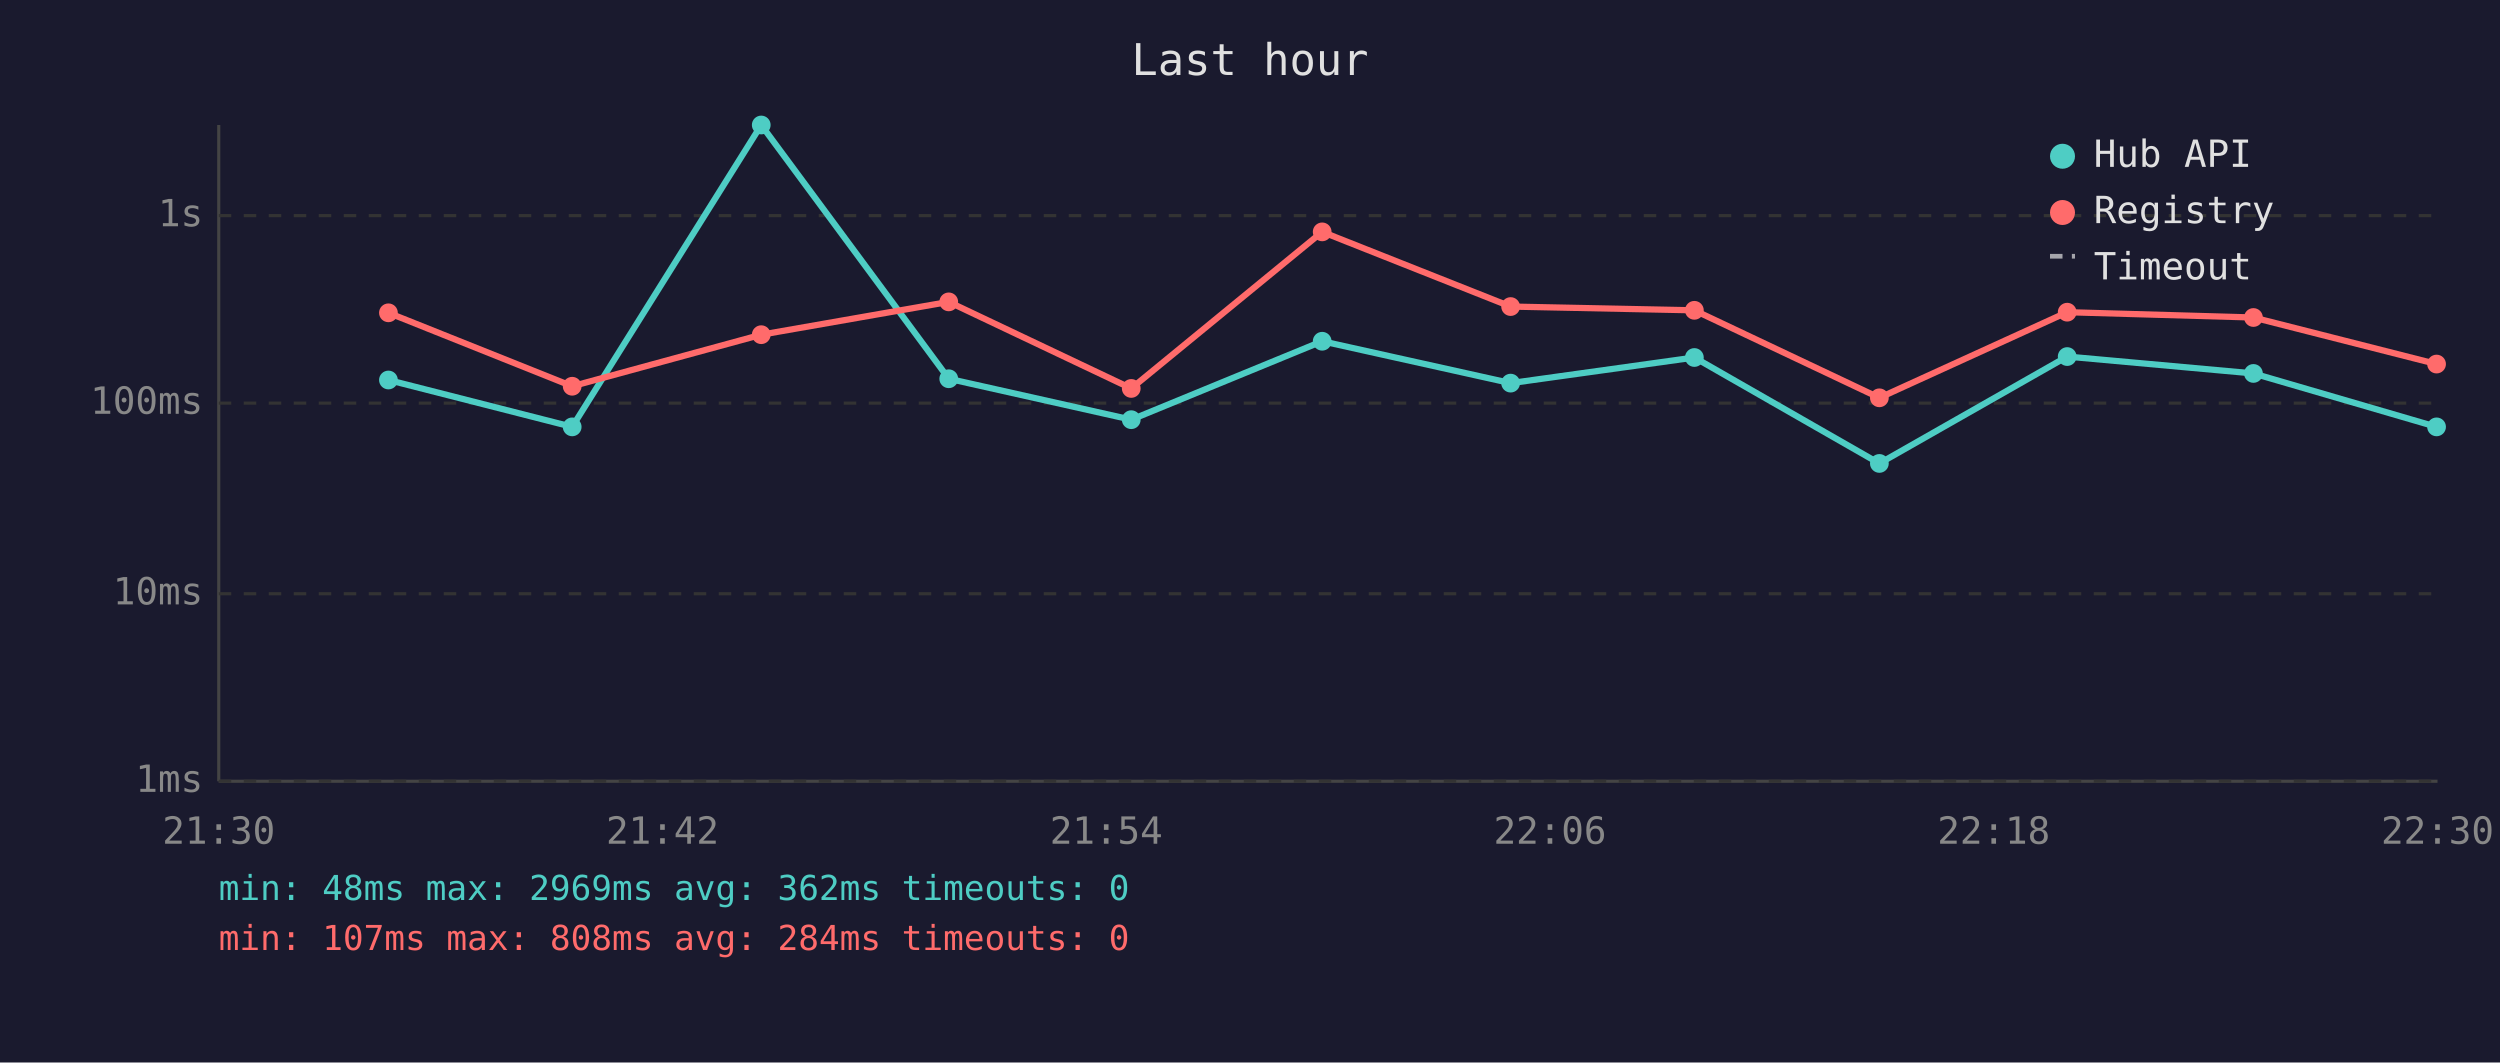
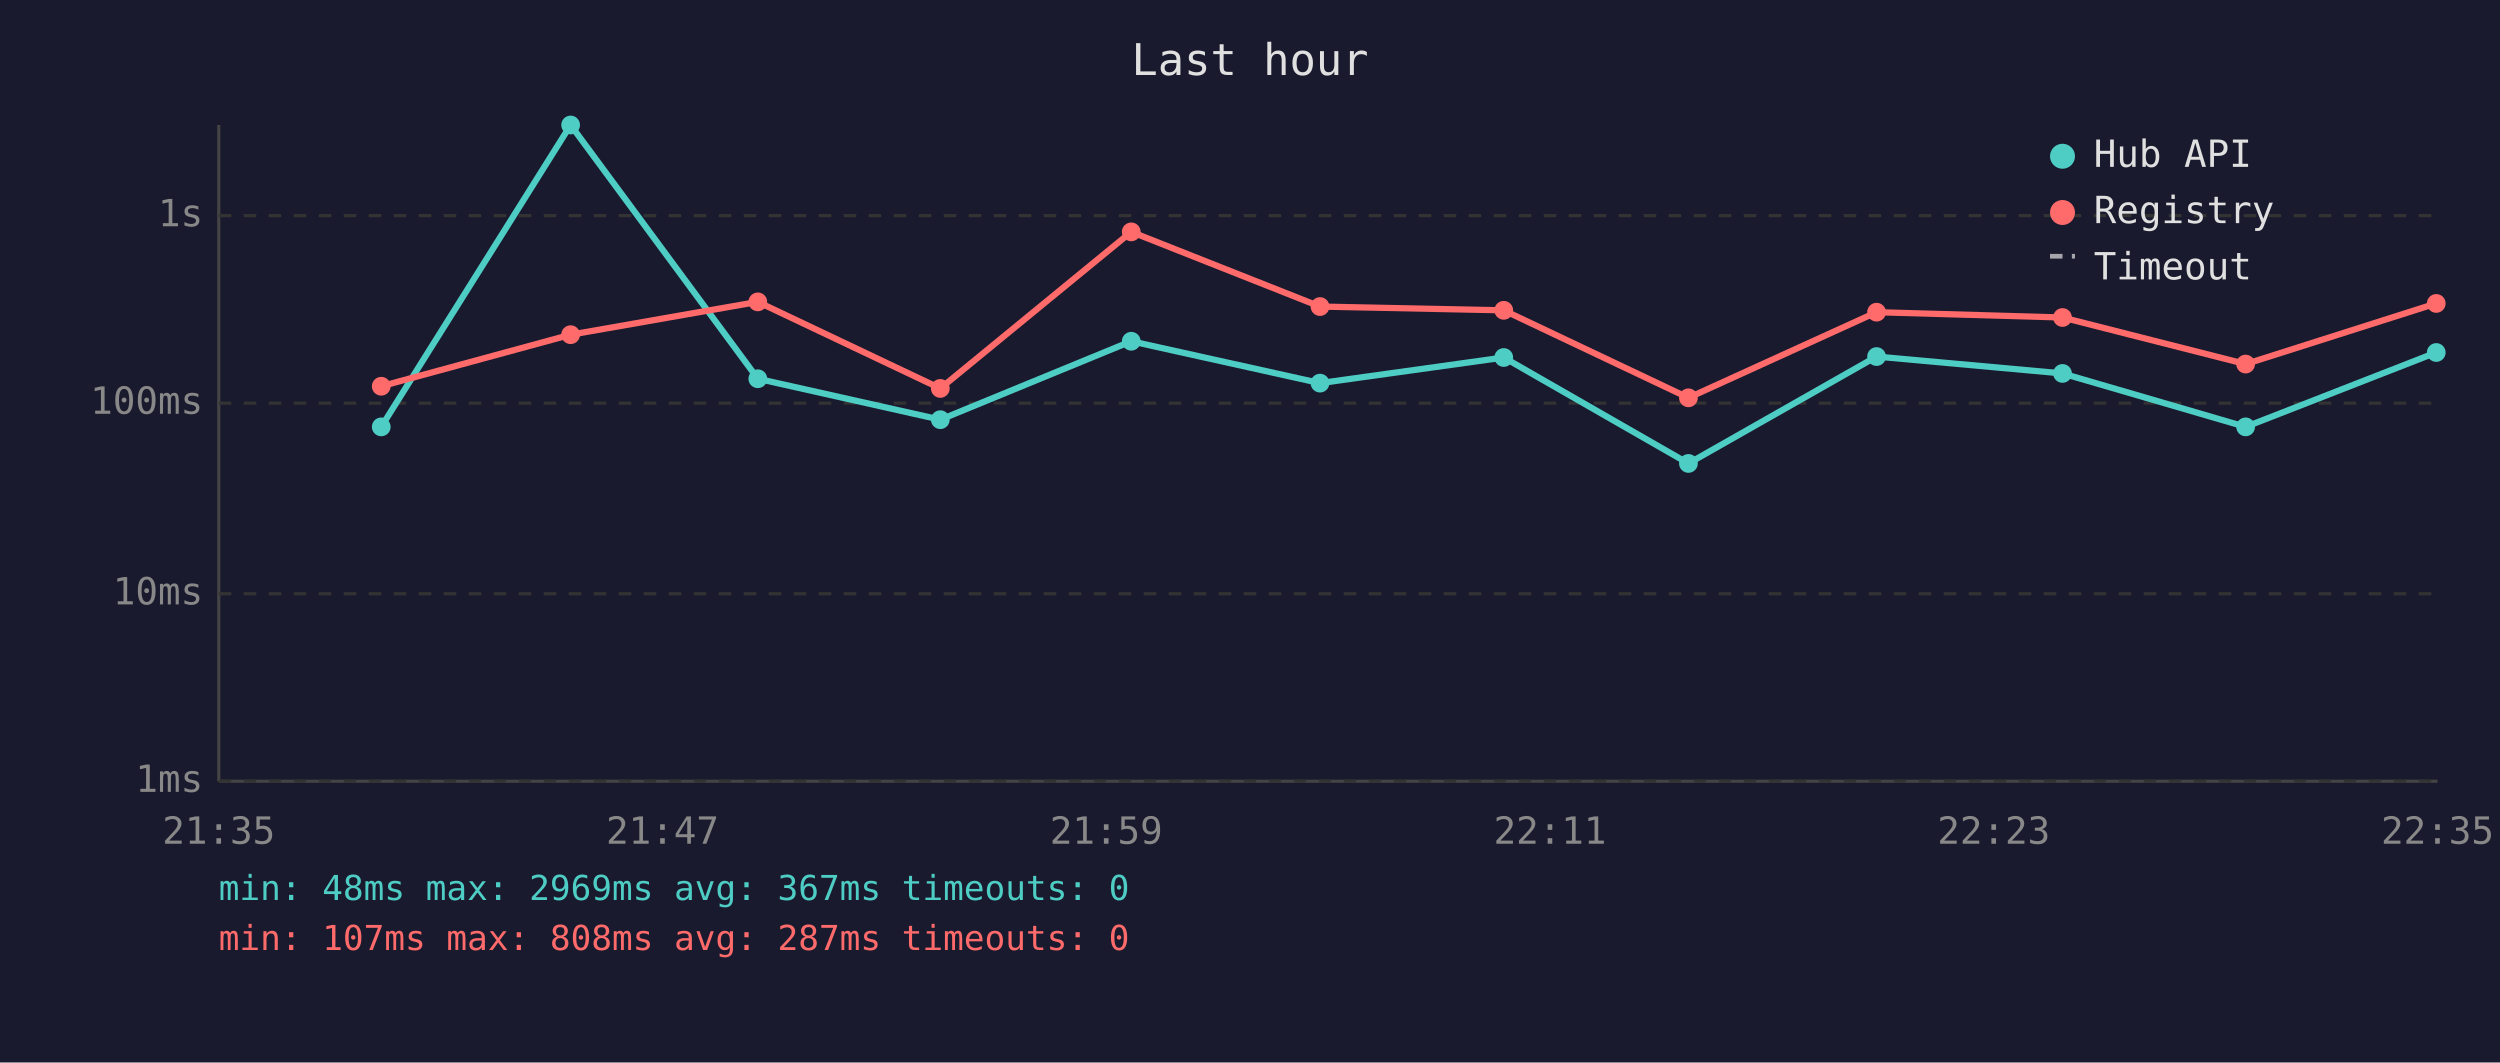
<svg xmlns="http://www.w3.org/2000/svg" viewBox="0 0 800 340" font-family="monospace" font-size="12">
  <rect width="800" height="340" fill="#1a1a2e" />
  <text x="400" y="24" fill="#e0e0e0" font-size="14" text-anchor="middle">Last hour</text>
  <line x1="70" y1="40" x2="70" y2="250" stroke="#444" stroke-width="1" />
  <line x1="70" y1="250" x2="780" y2="250" stroke="#444" stroke-width="1" />
  <line x1="70" y1="250" x2="780" y2="250" stroke="#333" stroke-width="1" stroke-dasharray="4" />
  <text x="65" y="250" fill="#888" text-anchor="end" dominant-baseline="middle">1ms</text>
  <line x1="70" y1="190" x2="780" y2="190" stroke="#333" stroke-width="1" stroke-dasharray="4" />
  <text x="65" y="190" fill="#888" text-anchor="end" dominant-baseline="middle">10ms</text>
  <line x1="70" y1="129" x2="780" y2="129" stroke="#333" stroke-width="1" stroke-dasharray="4" />
  <text x="65" y="129" fill="#888" text-anchor="end" dominant-baseline="middle">100ms</text>
  <line x1="70" y1="69" x2="780" y2="69" stroke="#333" stroke-width="1" stroke-dasharray="4" />
  <text x="65" y="69" fill="#888" text-anchor="end" dominant-baseline="middle">1s</text>
-   <text x="70" y="270" fill="#888" text-anchor="middle">21:30</text>
-   <text x="212" y="270" fill="#888" text-anchor="middle">21:42</text>
-   <text x="354" y="270" fill="#888" text-anchor="middle">21:54</text>
-   <text x="496" y="270" fill="#888" text-anchor="middle">22:06</text>
-   <text x="638" y="270" fill="#888" text-anchor="middle">22:18</text>
-   <text x="780" y="270" fill="#888" text-anchor="middle">22:30</text>
-   <polyline points="124.3,121.6 183.1,136.6 243.6,40.0 303.6,121.2 362.0,134.3 423.1,109.2 483.4,122.6 542.2,114.4 601.4,148.3 661.5,114.1 721.1,119.5 779.7,136.6" fill="none" stroke="#4ecdc4" stroke-width="2" opacity="1" />
-   <circle cx="124.3" cy="121.6" r="3" fill="#4ecdc4" />
-   <circle cx="183.1" cy="136.6" r="3" fill="#4ecdc4" />
-   <circle cx="243.6" cy="40.0" r="3" fill="#4ecdc4" />
-   <circle cx="303.6" cy="121.2" r="3" fill="#4ecdc4" />
-   <circle cx="362.0" cy="134.3" r="3" fill="#4ecdc4" />
-   <circle cx="423.1" cy="109.2" r="3" fill="#4ecdc4" />
-   <circle cx="483.4" cy="122.6" r="3" fill="#4ecdc4" />
-   <circle cx="542.2" cy="114.4" r="3" fill="#4ecdc4" />
-   <circle cx="601.4" cy="148.3" r="3" fill="#4ecdc4" />
-   <circle cx="661.5" cy="114.1" r="3" fill="#4ecdc4" />
-   <circle cx="721.1" cy="119.5" r="3" fill="#4ecdc4" />
-   <circle cx="779.7" cy="136.6" r="3" fill="#4ecdc4" />
-   <polyline points="124.3,100.1 183.1,123.6 243.6,107.1 303.6,96.6 362.0,124.3 423.1,74.2 483.4,98.1 542.2,99.3 601.4,127.3 661.5,99.9 721.1,101.6 779.7,116.5" fill="none" stroke="#ff6b6b" stroke-width="2" opacity="1" />
-   <circle cx="124.3" cy="100.1" r="3" fill="#ff6b6b" />
-   <circle cx="183.1" cy="123.6" r="3" fill="#ff6b6b" />
-   <circle cx="243.6" cy="107.1" r="3" fill="#ff6b6b" />
-   <circle cx="303.6" cy="96.6" r="3" fill="#ff6b6b" />
-   <circle cx="362.0" cy="124.3" r="3" fill="#ff6b6b" />
-   <circle cx="423.1" cy="74.2" r="3" fill="#ff6b6b" />
-   <circle cx="483.4" cy="98.1" r="3" fill="#ff6b6b" />
-   <circle cx="542.2" cy="99.3" r="3" fill="#ff6b6b" />
-   <circle cx="601.4" cy="127.3" r="3" fill="#ff6b6b" />
-   <circle cx="661.5" cy="99.9" r="3" fill="#ff6b6b" />
-   <circle cx="721.1" cy="101.6" r="3" fill="#ff6b6b" />
-   <circle cx="779.7" cy="116.5" r="3" fill="#ff6b6b" />
+   <text x="70" y="270" fill="#888" text-anchor="middle">21:35</text>
+   <text x="212" y="270" fill="#888" text-anchor="middle">21:47</text>
+   <text x="354" y="270" fill="#888" text-anchor="middle">21:59</text>
+   <text x="496" y="270" fill="#888" text-anchor="middle">22:11</text>
+   <text x="638" y="270" fill="#888" text-anchor="middle">22:23</text>
+   <text x="780" y="270" fill="#888" text-anchor="middle">22:35</text>
+   <polyline points="122.0,136.6 182.6,40.0 242.5,121.2 300.9,134.3 362.0,109.2 422.4,122.6 481.2,114.4 540.3,148.3 600.5,114.1 660.0,119.5 718.6,136.6 779.6,112.8" fill="none" stroke="#4ecdc4" stroke-width="2" opacity="1" />
+   <circle cx="122.0" cy="136.6" r="3" fill="#4ecdc4" />
+   <circle cx="182.6" cy="40.0" r="3" fill="#4ecdc4" />
+   <circle cx="242.5" cy="121.2" r="3" fill="#4ecdc4" />
+   <circle cx="300.9" cy="134.3" r="3" fill="#4ecdc4" />
+   <circle cx="362.0" cy="109.2" r="3" fill="#4ecdc4" />
+   <circle cx="422.4" cy="122.6" r="3" fill="#4ecdc4" />
+   <circle cx="481.2" cy="114.4" r="3" fill="#4ecdc4" />
+   <circle cx="540.3" cy="148.3" r="3" fill="#4ecdc4" />
+   <circle cx="600.5" cy="114.1" r="3" fill="#4ecdc4" />
+   <circle cx="660.0" cy="119.5" r="3" fill="#4ecdc4" />
+   <circle cx="718.6" cy="136.6" r="3" fill="#4ecdc4" />
+   <circle cx="779.6" cy="112.8" r="3" fill="#4ecdc4" />
+   <polyline points="122.0,123.6 182.6,107.1 242.5,96.6 300.9,124.3 362.0,74.2 422.4,98.1 481.2,99.3 540.3,127.3 600.5,99.9 660.0,101.6 718.6,116.5 779.6,97.1" fill="none" stroke="#ff6b6b" stroke-width="2" opacity="1" />
+   <circle cx="122.0" cy="123.6" r="3" fill="#ff6b6b" />
+   <circle cx="182.6" cy="107.1" r="3" fill="#ff6b6b" />
+   <circle cx="242.5" cy="96.6" r="3" fill="#ff6b6b" />
+   <circle cx="300.9" cy="124.3" r="3" fill="#ff6b6b" />
+   <circle cx="362.0" cy="74.2" r="3" fill="#ff6b6b" />
+   <circle cx="422.4" cy="98.1" r="3" fill="#ff6b6b" />
+   <circle cx="481.2" cy="99.3" r="3" fill="#ff6b6b" />
+   <circle cx="540.3" cy="127.3" r="3" fill="#ff6b6b" />
+   <circle cx="600.5" cy="99.9" r="3" fill="#ff6b6b" />
+   <circle cx="660.0" cy="101.6" r="3" fill="#ff6b6b" />
+   <circle cx="718.6" cy="116.5" r="3" fill="#ff6b6b" />
+   <circle cx="779.6" cy="97.1" r="3" fill="#ff6b6b" />
  <circle cx="660" cy="50" r="4" fill="#4ecdc4" />
  <text x="670" y="50" fill="#e0e0e0" dominant-baseline="middle">Hub API</text>
  <circle cx="660" cy="68" r="4" fill="#ff6b6b" />
  <text x="670" y="68" fill="#e0e0e0" dominant-baseline="middle">Registry</text>
  <line x1="656" y1="82" x2="664" y2="82" stroke="#e0e0e0" stroke-width="1.5" stroke-dasharray="4,3" opacity="0.7" />
  <text x="670" y="86" fill="#e0e0e0" dominant-baseline="middle">Timeout</text>
-   <text x="70" y="288" fill="#4ecdc4" font-size="11">min: 48ms  max: 2969ms  avg: 362ms  timeouts: 0</text>
-   <text x="70" y="304" fill="#ff6b6b" font-size="11">min: 107ms  max: 808ms  avg: 284ms  timeouts: 0</text>
+   <text x="70" y="288" fill="#4ecdc4" font-size="11">min: 48ms  max: 2969ms  avg: 367ms  timeouts: 0</text>
+   <text x="70" y="304" fill="#ff6b6b" font-size="11">min: 107ms  max: 808ms  avg: 287ms  timeouts: 0</text>
</svg>
